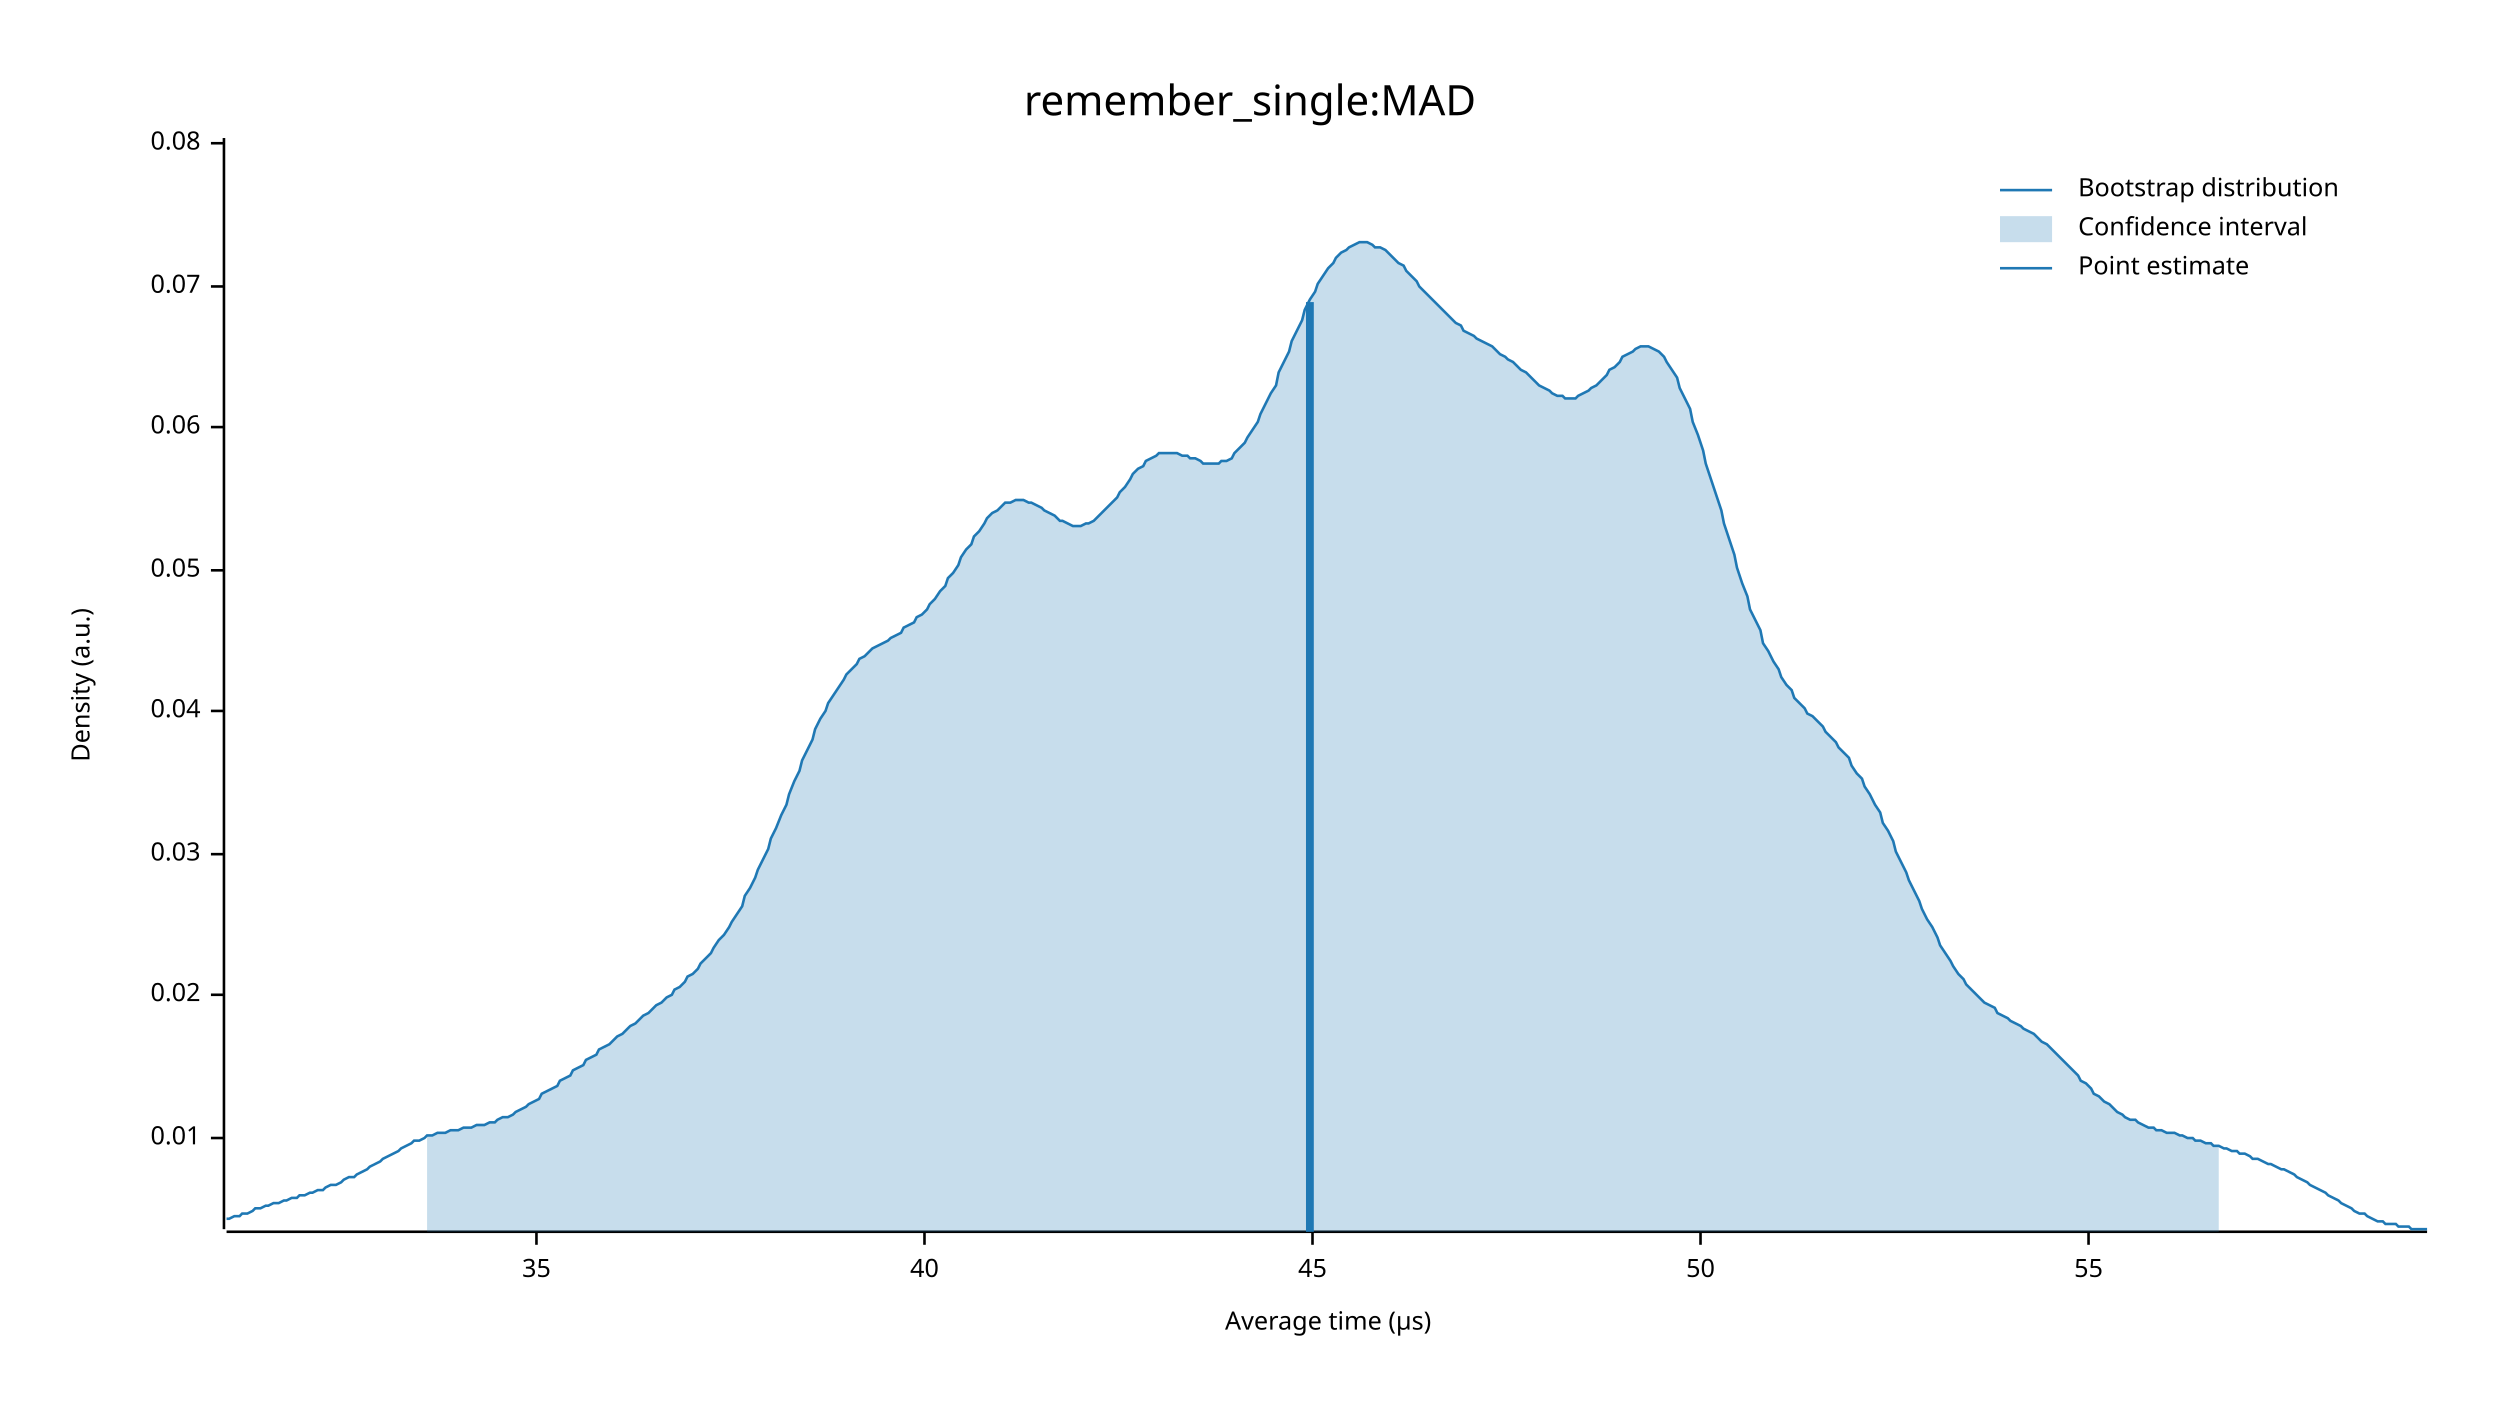
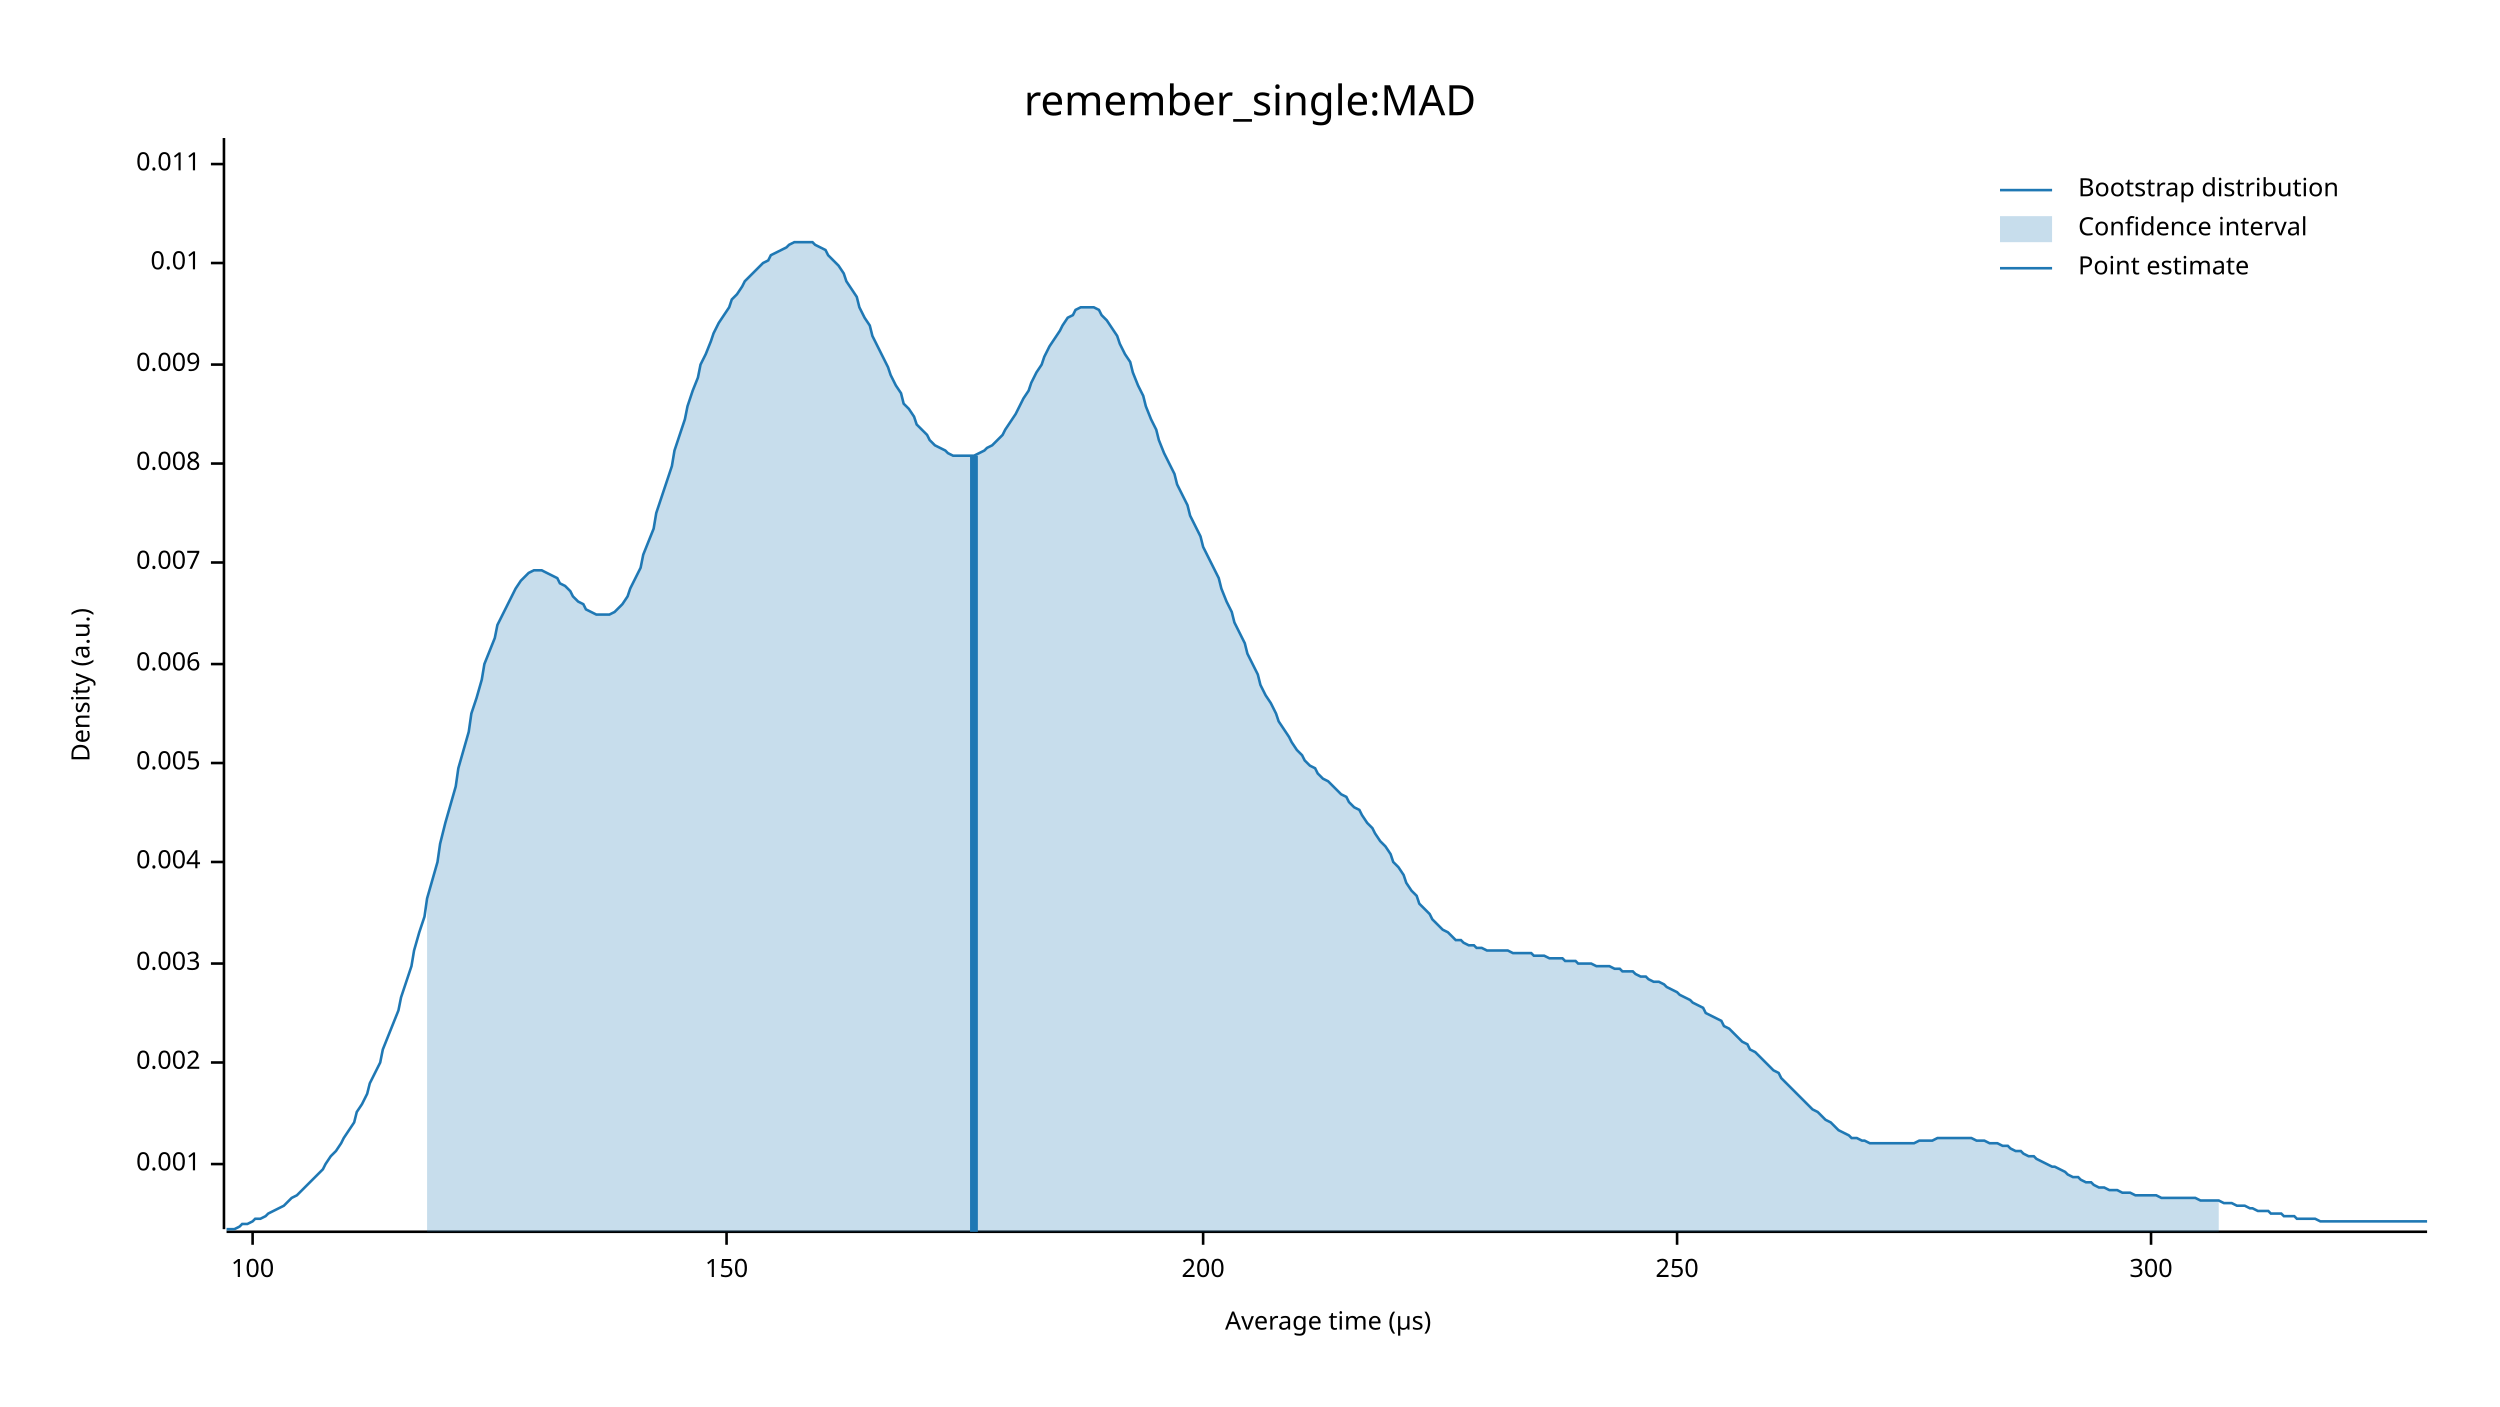
<svg xmlns="http://www.w3.org/2000/svg" width="960" height="540" viewBox="0 0 960 540">
  <text x="480" y="32" dy="0.76em" text-anchor="middle" font-family="sans-serif" font-size="16.129" opacity="1" fill="#000000">
remember_single:MAD
</text>
  <text x="27" y="263" dy="0.76em" text-anchor="middle" font-family="sans-serif" font-size="9.677" opacity="1" fill="#000000" transform="rotate(270, 27, 263)">
Density (a.u.)
</text>
  <text x="510" y="513" dy="-0.5ex" text-anchor="middle" font-family="sans-serif" font-size="9.677" opacity="1" fill="#000000">
Average time (µs)
</text>
  <polyline fill="none" opacity="1" stroke="#000000" stroke-width="1" points="86,53 86,472 " />
-   <text x="77" y="437" dy="0.5ex" text-anchor="end" font-family="sans-serif" font-size="9.677" opacity="1" fill="#000000">
+   <text x="77" y="447" dy="0.5ex" text-anchor="end" font-family="sans-serif" font-size="9.677" opacity="1" fill="#000000">
+ 0.001
+ </text>
+   <polyline fill="none" opacity="1" stroke="#000000" stroke-width="1" points="81,447 86,447 " />
+   <text x="77" y="408" dy="0.5ex" text-anchor="end" font-family="sans-serif" font-size="9.677" opacity="1" fill="#000000">
+ 0.002
+ </text>
+   <polyline fill="none" opacity="1" stroke="#000000" stroke-width="1" points="81,408 86,408 " />
+   <text x="77" y="370" dy="0.5ex" text-anchor="end" font-family="sans-serif" font-size="9.677" opacity="1" fill="#000000">
+ 0.003
+ </text>
+   <polyline fill="none" opacity="1" stroke="#000000" stroke-width="1" points="81,370 86,370 " />
+   <text x="77" y="331" dy="0.5ex" text-anchor="end" font-family="sans-serif" font-size="9.677" opacity="1" fill="#000000">
+ 0.004
+ </text>
+   <polyline fill="none" opacity="1" stroke="#000000" stroke-width="1" points="81,331 86,331 " />
+   <text x="77" y="293" dy="0.5ex" text-anchor="end" font-family="sans-serif" font-size="9.677" opacity="1" fill="#000000">
+ 0.005
+ </text>
+   <polyline fill="none" opacity="1" stroke="#000000" stroke-width="1" points="81,293 86,293 " />
+   <text x="77" y="255" dy="0.5ex" text-anchor="end" font-family="sans-serif" font-size="9.677" opacity="1" fill="#000000">
+ 0.006
+ </text>
+   <polyline fill="none" opacity="1" stroke="#000000" stroke-width="1" points="81,255 86,255 " />
+   <text x="77" y="216" dy="0.5ex" text-anchor="end" font-family="sans-serif" font-size="9.677" opacity="1" fill="#000000">
+ 0.007
+ </text>
+   <polyline fill="none" opacity="1" stroke="#000000" stroke-width="1" points="81,216 86,216 " />
+   <text x="77" y="178" dy="0.5ex" text-anchor="end" font-family="sans-serif" font-size="9.677" opacity="1" fill="#000000">
+ 0.008
+ </text>
+   <polyline fill="none" opacity="1" stroke="#000000" stroke-width="1" points="81,178 86,178 " />
+   <text x="77" y="140" dy="0.5ex" text-anchor="end" font-family="sans-serif" font-size="9.677" opacity="1" fill="#000000">
+ 0.009
+ </text>
+   <polyline fill="none" opacity="1" stroke="#000000" stroke-width="1" points="81,140 86,140 " />
+   <text x="77" y="101" dy="0.5ex" text-anchor="end" font-family="sans-serif" font-size="9.677" opacity="1" fill="#000000">
0.01
</text>
-   <polyline fill="none" opacity="1" stroke="#000000" stroke-width="1" points="81,437 86,437 " />
-   <text x="77" y="382" dy="0.5ex" text-anchor="end" font-family="sans-serif" font-size="9.677" opacity="1" fill="#000000">
- 0.02
+   <polyline fill="none" opacity="1" stroke="#000000" stroke-width="1" points="81,101 86,101 " />
+   <text x="77" y="63" dy="0.5ex" text-anchor="end" font-family="sans-serif" font-size="9.677" opacity="1" fill="#000000">
+ 0.011
</text>
-   <polyline fill="none" opacity="1" stroke="#000000" stroke-width="1" points="81,382 86,382 " />
-   <text x="77" y="328" dy="0.5ex" text-anchor="end" font-family="sans-serif" font-size="9.677" opacity="1" fill="#000000">
- 0.03
+   <polyline fill="none" opacity="1" stroke="#000000" stroke-width="1" points="81,63 86,63 " />
+   <polyline fill="none" opacity="1" stroke="#000000" stroke-width="1" points="87,473 932,473 " />
+   <text x="97" y="483" dy="0.76em" text-anchor="middle" font-family="sans-serif" font-size="9.677" opacity="1" fill="#000000">
+ 100
</text>
-   <polyline fill="none" opacity="1" stroke="#000000" stroke-width="1" points="81,328 86,328 " />
-   <text x="77" y="273" dy="0.5ex" text-anchor="end" font-family="sans-serif" font-size="9.677" opacity="1" fill="#000000">
- 0.04
+   <polyline fill="none" opacity="1" stroke="#000000" stroke-width="1" points="97,473 97,478 " />
+   <text x="279" y="483" dy="0.76em" text-anchor="middle" font-family="sans-serif" font-size="9.677" opacity="1" fill="#000000">
+ 150
</text>
-   <polyline fill="none" opacity="1" stroke="#000000" stroke-width="1" points="81,273 86,273 " />
-   <text x="77" y="219" dy="0.5ex" text-anchor="end" font-family="sans-serif" font-size="9.677" opacity="1" fill="#000000">
- 0.05
+   <polyline fill="none" opacity="1" stroke="#000000" stroke-width="1" points="279,473 279,478 " />
+   <text x="462" y="483" dy="0.76em" text-anchor="middle" font-family="sans-serif" font-size="9.677" opacity="1" fill="#000000">
+ 200
</text>
-   <polyline fill="none" opacity="1" stroke="#000000" stroke-width="1" points="81,219 86,219 " />
-   <text x="77" y="164" dy="0.5ex" text-anchor="end" font-family="sans-serif" font-size="9.677" opacity="1" fill="#000000">
- 0.06
+   <polyline fill="none" opacity="1" stroke="#000000" stroke-width="1" points="462,473 462,478 " />
+   <text x="644" y="483" dy="0.76em" text-anchor="middle" font-family="sans-serif" font-size="9.677" opacity="1" fill="#000000">
+ 250
</text>
-   <polyline fill="none" opacity="1" stroke="#000000" stroke-width="1" points="81,164 86,164 " />
-   <text x="77" y="110" dy="0.5ex" text-anchor="end" font-family="sans-serif" font-size="9.677" opacity="1" fill="#000000">
- 0.07
+   <polyline fill="none" opacity="1" stroke="#000000" stroke-width="1" points="644,473 644,478 " />
+   <text x="826" y="483" dy="0.76em" text-anchor="middle" font-family="sans-serif" font-size="9.677" opacity="1" fill="#000000">
+ 300
</text>
-   <polyline fill="none" opacity="1" stroke="#000000" stroke-width="1" points="81,110 86,110 " />
-   <text x="77" y="55" dy="0.5ex" text-anchor="end" font-family="sans-serif" font-size="9.677" opacity="1" fill="#000000">
- 0.08
- </text>
-   <polyline fill="none" opacity="1" stroke="#000000" stroke-width="1" points="81,55 86,55 " />
-   <polyline fill="none" opacity="1" stroke="#000000" stroke-width="1" points="87,473 932,473 " />
-   <text x="206" y="483" dy="0.76em" text-anchor="middle" font-family="sans-serif" font-size="9.677" opacity="1" fill="#000000">
- 35
- </text>
-   <polyline fill="none" opacity="1" stroke="#000000" stroke-width="1" points="206,473 206,478 " />
-   <text x="355" y="483" dy="0.76em" text-anchor="middle" font-family="sans-serif" font-size="9.677" opacity="1" fill="#000000">
- 40
- </text>
-   <polyline fill="none" opacity="1" stroke="#000000" stroke-width="1" points="355,473 355,478 " />
-   <text x="504" y="483" dy="0.76em" text-anchor="middle" font-family="sans-serif" font-size="9.677" opacity="1" fill="#000000">
- 45
- </text>
-   <polyline fill="none" opacity="1" stroke="#000000" stroke-width="1" points="504,473 504,478 " />
-   <text x="653" y="483" dy="0.76em" text-anchor="middle" font-family="sans-serif" font-size="9.677" opacity="1" fill="#000000">
- 50
- </text>
-   <polyline fill="none" opacity="1" stroke="#000000" stroke-width="1" points="653,473 653,478 " />
-   <text x="802" y="483" dy="0.76em" text-anchor="middle" font-family="sans-serif" font-size="9.677" opacity="1" fill="#000000">
- 55
- </text>
-   <polyline fill="none" opacity="1" stroke="#000000" stroke-width="1" points="802,473 802,478 " />
-   <polyline fill="none" opacity="1" stroke="#1F78B4" stroke-width="1" points="87,468 88,468 90,467 92,467 93,466 95,466 97,465 98,464 100,464 102,463 103,463 105,462 107,462 109,461 110,461 112,460 114,460 115,459 117,459 119,458 120,458 122,457 124,457 125,456 127,455 129,455 131,454 132,453 134,452 136,452 137,451 139,450 141,449 142,448 144,447 146,446 147,445 149,444 151,443 153,442 154,441 156,440 158,439 159,438 161,438 163,437 164,436 166,436 168,435 169,435 171,435 173,434 175,434 176,434 178,433 180,433 181,433 183,432 185,432 186,432 188,431 190,431 191,430 193,429 195,429 197,428 198,427 200,426 202,425 203,424 205,423 207,422 208,420 210,419 212,418 214,417 215,415 217,414 219,413 220,411 222,410 224,409 225,407 227,406 229,405 230,403 232,402 234,401 236,399 237,398 239,397 241,395 242,394 244,393 246,391 247,390 249,389 251,387 252,386 254,385 256,383 258,382 259,380 261,379 263,377 264,375 266,374 268,372 269,370 271,368 273,366 274,364 276,361 278,359 280,356 281,354 283,351 285,348 286,344 288,341 290,337 291,334 293,330 295,326 296,322 298,318 300,313 302,309 303,305 305,300 307,296 308,292 310,288 312,284 313,280 315,276 317,273 318,270 320,267 322,264 324,261 325,259 327,257 329,255 330,253 332,252 334,250 335,249 337,248 339,247 341,246 342,245 344,244 346,243 347,241 349,240 351,239 352,237 354,236 356,234 357,232 359,230 361,227 363,225 364,222 366,220 368,217 369,214 371,211 373,209 374,206 376,204 378,201 379,199 381,197 383,196 385,194 386,193 388,193 390,192 391,192 393,192 395,193 396,193 398,194 400,195 401,196 403,197 405,198 407,200 408,200 410,201 412,202 413,202 415,202 417,201 418,201 420,200 422,198 423,197 425,195 427,193 429,191 430,189 432,187 434,184 435,182 437,180 439,179 440,177 442,176 444,175 445,174 447,174 449,174 451,174 452,174 454,175 456,175 457,176 459,176 461,177 462,178 464,178 466,178 468,178 469,177 471,177 473,176 474,174 476,172 478,170 479,168 481,165 483,162 484,159 486,155 488,151 490,148 491,143 493,139 495,135 496,131 498,127 500,123 501,119 503,115 505,112 506,109 508,106 510,103 512,101 513,99 515,97 517,96 518,95 520,94 522,93 523,93 525,93 527,94 528,95 530,95 532,96 534,98 535,99 537,101 539,102 540,104 542,106 544,108 545,110 547,112 549,114 550,115 552,117 554,119 556,121 557,122 559,124 561,125 562,127 564,128 566,129 567,130 569,131 571,132 573,133 574,134 576,136 578,137 579,138 581,139 583,141 584,142 586,143 588,145 589,146 591,148 593,149 595,150 596,151 598,152 600,152 601,153 603,153 605,153 606,152 608,151 610,150 611,149 613,148 615,146 617,144 618,142 620,141 622,139 623,137 625,136 627,135 628,134 630,133 632,133 633,133 635,134 637,135 639,137 640,139 642,142 644,145 645,149 647,153 649,157 650,162 652,167 654,173 655,178 657,184 659,190 661,196 662,201 664,207 666,213 667,218 669,224 671,229 672,234 674,238 676,242 677,247 679,250 681,254 683,257 684,260 686,263 688,265 689,268 691,270 693,272 694,274 696,275 698,277 700,279 701,281 703,283 705,285 706,287 708,289 710,291 711,294 713,297 715,299 716,302 718,305 720,309 722,312 723,316 725,319 727,323 728,327 730,331 732,335 733,338 735,342 737,346 738,349 740,353 742,356 744,360 745,363 747,366 749,369 750,371 752,374 754,376 755,378 757,380 759,382 760,383 762,385 764,386 766,387 767,389 769,390 771,391 772,392 774,393 776,394 777,395 779,396 781,397 782,398 784,400 786,401 788,403 789,404 791,406 793,408 794,409 796,411 798,413 799,415 801,416 803,418 804,420 806,421 808,423 810,424 811,425 813,427 815,428 816,429 818,430 820,430 821,431 823,432 825,433 827,433 828,434 830,434 832,435 833,435 835,435 837,436 838,436 840,437 842,437 843,438 845,438 847,439 849,439 850,440 852,440 854,441 855,441 857,442 859,442 860,443 862,443 864,444 865,445 867,445 869,446 871,447 872,447 874,448 876,449 877,449 879,450 881,451 882,452 884,453 886,454 887,455 889,456 891,457 893,458 894,459 896,460 898,461 899,462 901,463 903,464 904,465 906,466 908,466 909,467 911,468 913,469 915,469 916,470 918,470 920,470 921,471 923,471 925,471 926,472 928,472 930,472 932,472 " />
-   <polygon opacity="0.25" fill="#1F78B4" points="164,436 166,436 168,435 169,435 171,435 173,434 175,434 176,434 178,433 180,433 181,433 183,432 185,432 186,432 188,431 190,431 191,430 193,429 195,429 197,428 198,427 200,426 202,425 203,424 205,423 207,422 208,420 210,419 212,418 214,417 215,415 217,414 219,413 220,411 222,410 224,409 225,407 227,406 229,405 230,403 232,402 234,401 236,399 237,398 239,397 241,395 242,394 244,393 246,391 247,390 249,389 251,387 252,386 254,385 256,383 258,382 259,380 261,379 263,377 264,375 266,374 268,372 269,370 271,368 273,366 274,364 276,361 278,359 280,356 281,354 283,351 285,348 286,344 288,341 290,337 291,334 293,330 295,326 296,322 298,318 300,313 302,309 303,305 305,300 307,296 308,292 310,288 312,284 313,280 315,276 317,273 318,270 320,267 322,264 324,261 325,259 327,257 329,255 330,253 332,252 334,250 335,249 337,248 339,247 341,246 342,245 344,244 346,243 347,241 349,240 351,239 352,237 354,236 356,234 357,232 359,230 361,227 363,225 364,222 366,220 368,217 369,214 371,211 373,209 374,206 376,204 378,201 379,199 381,197 383,196 385,194 386,193 388,193 390,192 391,192 393,192 395,193 396,193 398,194 400,195 401,196 403,197 405,198 407,200 408,200 410,201 412,202 413,202 415,202 417,201 418,201 420,200 422,198 423,197 425,195 427,193 429,191 430,189 432,187 434,184 435,182 437,180 439,179 440,177 442,176 444,175 445,174 447,174 449,174 451,174 452,174 454,175 456,175 457,176 459,176 461,177 462,178 464,178 466,178 468,178 469,177 471,177 473,176 474,174 476,172 478,170 479,168 481,165 483,162 484,159 486,155 488,151 490,148 491,143 493,139 495,135 496,131 498,127 500,123 501,119 503,115 505,112 506,109 508,106 510,103 512,101 513,99 515,97 517,96 518,95 520,94 522,93 523,93 525,93 527,94 528,95 530,95 532,96 534,98 535,99 537,101 539,102 540,104 542,106 544,108 545,110 547,112 549,114 550,115 552,117 554,119 556,121 557,122 559,124 561,125 562,127 564,128 566,129 567,130 569,131 571,132 573,133 574,134 576,136 578,137 579,138 581,139 583,141 584,142 586,143 588,145 589,146 591,148 593,149 595,150 596,151 598,152 600,152 601,153 603,153 605,153 606,152 608,151 610,150 611,149 613,148 615,146 617,144 618,142 620,141 622,139 623,137 625,136 627,135 628,134 630,133 632,133 633,133 635,134 637,135 639,137 640,139 642,142 644,145 645,149 647,153 649,157 650,162 652,167 654,173 655,178 657,184 659,190 661,196 662,201 664,207 666,213 667,218 669,224 671,229 672,234 674,238 676,242 677,247 679,250 681,254 683,257 684,260 686,263 688,265 689,268 691,270 693,272 694,274 696,275 698,277 700,279 701,281 703,283 705,285 706,287 708,289 710,291 711,294 713,297 715,299 716,302 718,305 720,309 722,312 723,316 725,319 727,323 728,327 730,331 732,335 733,338 735,342 737,346 738,349 740,353 742,356 744,360 745,363 747,366 749,369 750,371 752,374 754,376 755,378 757,380 759,382 760,383 762,385 764,386 766,387 767,389 769,390 771,391 772,392 774,393 776,394 777,395 779,396 781,397 782,398 784,400 786,401 788,403 789,404 791,406 793,408 794,409 796,411 798,413 799,415 801,416 803,418 804,420 806,421 808,423 810,424 811,425 813,427 815,428 816,429 818,430 820,430 821,431 823,432 825,433 827,433 828,434 830,434 832,435 833,435 835,435 837,436 838,436 840,437 842,437 843,438 845,438 847,439 849,439 850,440 852,440 852,473 164,473 " />
-   <polyline fill="none" opacity="1" stroke="#1F78B4" stroke-width="3" points="503,473 503,116 " />
+   <polyline fill="none" opacity="1" stroke="#000000" stroke-width="1" points="826,473 826,478 " />
+   <polyline fill="none" opacity="1" stroke="#1F78B4" stroke-width="1" points="87,472 88,472 90,472 92,471 93,470 95,470 97,469 98,468 100,468 102,467 103,466 105,465 107,464 109,463 110,462 112,460 114,459 115,458 117,456 119,454 120,453 122,451 124,449 125,447 127,444 129,442 131,439 132,437 134,434 136,431 137,427 139,424 141,420 142,416 144,412 146,408 147,403 149,398 151,393 153,388 154,383 156,377 158,371 159,365 161,358 163,352 164,345 166,338 168,331 169,324 171,316 173,309 175,302 176,295 178,288 180,281 181,274 183,268 185,261 186,255 188,250 190,245 191,240 193,236 195,232 197,228 198,226 200,223 202,221 203,220 205,219 207,219 208,219 210,220 212,221 214,222 215,224 217,225 219,227 220,229 222,231 224,232 225,234 227,235 229,236 230,236 232,236 234,236 236,235 237,234 239,232 241,229 242,226 244,222 246,218 247,213 249,208 251,203 252,197 254,191 256,185 258,179 259,173 261,167 263,161 264,156 266,150 268,145 269,140 271,136 273,131 274,128 276,124 278,121 280,118 281,115 283,113 285,110 286,108 288,106 290,104 291,103 293,101 295,100 296,98 298,97 300,96 302,95 303,94 305,93 307,93 308,93 310,93 312,93 313,94 315,95 317,96 318,98 320,100 322,102 324,105 325,108 327,111 329,114 330,118 332,122 334,125 335,129 337,133 339,137 341,141 342,144 344,148 346,151 347,155 349,157 351,160 352,163 354,165 356,167 357,169 359,171 361,172 363,173 364,174 366,175 368,175 369,175 371,175 373,175 374,175 376,174 378,173 379,172 381,171 383,169 385,167 386,165 388,162 390,159 391,157 393,153 395,150 396,147 398,143 400,140 401,137 403,133 405,130 407,127 408,125 410,122 412,121 413,119 415,118 417,118 418,118 420,118 422,119 423,121 425,123 427,126 429,129 430,132 432,136 434,139 435,143 437,148 439,152 440,156 442,161 444,165 445,169 447,174 449,178 451,182 452,186 454,190 456,194 457,198 459,202 461,206 462,210 464,214 466,218 468,222 469,226 471,231 473,235 474,239 476,243 478,247 479,251 481,255 483,259 484,263 486,267 488,270 490,274 491,277 493,280 495,283 496,285 498,288 500,290 501,292 503,294 505,295 506,297 508,299 510,300 512,302 513,303 515,305 517,306 518,308 520,310 522,311 523,313 525,316 527,318 528,320 530,323 532,325 534,328 535,331 537,333 539,336 540,339 542,342 544,344 545,347 547,349 549,351 550,353 552,355 554,357 556,358 557,359 559,361 561,361 562,362 564,363 566,363 567,364 569,364 571,365 573,365 574,365 576,365 578,365 579,365 581,366 583,366 584,366 586,366 588,366 589,367 591,367 593,367 595,368 596,368 598,368 600,368 601,369 603,369 605,369 606,370 608,370 610,370 611,370 613,371 615,371 617,371 618,371 620,372 622,372 623,373 625,373 627,373 628,374 630,375 632,375 633,376 635,377 637,377 639,378 640,379 642,380 644,381 645,382 647,383 649,384 650,385 652,386 654,387 655,389 657,390 659,391 661,392 662,394 664,395 666,397 667,398 669,400 671,401 672,403 674,404 676,406 677,407 679,409 681,411 683,412 684,414 686,416 688,418 689,419 691,421 693,423 694,424 696,426 698,427 700,429 701,430 703,431 705,433 706,434 708,435 710,436 711,437 713,437 715,438 716,438 718,439 720,439 722,439 723,439 725,439 727,439 728,439 730,439 732,439 733,439 735,439 737,438 738,438 740,438 742,438 744,437 745,437 747,437 749,437 750,437 752,437 754,437 755,437 757,437 759,438 760,438 762,438 764,439 766,439 767,439 769,440 771,440 772,441 774,442 776,442 777,443 779,444 781,444 782,445 784,446 786,447 788,448 789,448 791,449 793,450 794,451 796,452 798,452 799,453 801,454 803,454 804,455 806,456 808,456 810,457 811,457 813,457 815,458 816,458 818,458 820,459 821,459 823,459 825,459 827,459 828,459 830,460 832,460 833,460 835,460 837,460 838,460 840,460 842,460 843,460 845,461 847,461 849,461 850,461 852,461 854,462 855,462 857,462 859,463 860,463 862,463 864,464 865,464 867,465 869,465 871,465 872,466 874,466 876,466 877,467 879,467 881,467 882,468 884,468 886,468 887,468 889,468 891,469 893,469 894,469 896,469 898,469 899,469 901,469 903,469 904,469 906,469 908,469 909,469 911,469 913,469 915,469 916,469 918,469 920,469 921,469 923,469 925,469 926,469 928,469 930,469 932,469 " />
+   <polygon opacity="0.25" fill="#1F78B4" points="164,345 166,338 168,331 169,324 171,316 173,309 175,302 176,295 178,288 180,281 181,274 183,268 185,261 186,255 188,250 190,245 191,240 193,236 195,232 197,228 198,226 200,223 202,221 203,220 205,219 207,219 208,219 210,220 212,221 214,222 215,224 217,225 219,227 220,229 222,231 224,232 225,234 227,235 229,236 230,236 232,236 234,236 236,235 237,234 239,232 241,229 242,226 244,222 246,218 247,213 249,208 251,203 252,197 254,191 256,185 258,179 259,173 261,167 263,161 264,156 266,150 268,145 269,140 271,136 273,131 274,128 276,124 278,121 280,118 281,115 283,113 285,110 286,108 288,106 290,104 291,103 293,101 295,100 296,98 298,97 300,96 302,95 303,94 305,93 307,93 308,93 310,93 312,93 313,94 315,95 317,96 318,98 320,100 322,102 324,105 325,108 327,111 329,114 330,118 332,122 334,125 335,129 337,133 339,137 341,141 342,144 344,148 346,151 347,155 349,157 351,160 352,163 354,165 356,167 357,169 359,171 361,172 363,173 364,174 366,175 368,175 369,175 371,175 373,175 374,175 376,174 378,173 379,172 381,171 383,169 385,167 386,165 388,162 390,159 391,157 393,153 395,150 396,147 398,143 400,140 401,137 403,133 405,130 407,127 408,125 410,122 412,121 413,119 415,118 417,118 418,118 420,118 422,119 423,121 425,123 427,126 429,129 430,132 432,136 434,139 435,143 437,148 439,152 440,156 442,161 444,165 445,169 447,174 449,178 451,182 452,186 454,190 456,194 457,198 459,202 461,206 462,210 464,214 466,218 468,222 469,226 471,231 473,235 474,239 476,243 478,247 479,251 481,255 483,259 484,263 486,267 488,270 490,274 491,277 493,280 495,283 496,285 498,288 500,290 501,292 503,294 505,295 506,297 508,299 510,300 512,302 513,303 515,305 517,306 518,308 520,310 522,311 523,313 525,316 527,318 528,320 530,323 532,325 534,328 535,331 537,333 539,336 540,339 542,342 544,344 545,347 547,349 549,351 550,353 552,355 554,357 556,358 557,359 559,361 561,361 562,362 564,363 566,363 567,364 569,364 571,365 573,365 574,365 576,365 578,365 579,365 581,366 583,366 584,366 586,366 588,366 589,367 591,367 593,367 595,368 596,368 598,368 600,368 601,369 603,369 605,369 606,370 608,370 610,370 611,370 613,371 615,371 617,371 618,371 620,372 622,372 623,373 625,373 627,373 628,374 630,375 632,375 633,376 635,377 637,377 639,378 640,379 642,380 644,381 645,382 647,383 649,384 650,385 652,386 654,387 655,389 657,390 659,391 661,392 662,394 664,395 666,397 667,398 669,400 671,401 672,403 674,404 676,406 677,407 679,409 681,411 683,412 684,414 686,416 688,418 689,419 691,421 693,423 694,424 696,426 698,427 700,429 701,430 703,431 705,433 706,434 708,435 710,436 711,437 713,437 715,438 716,438 718,439 720,439 722,439 723,439 725,439 727,439 728,439 730,439 732,439 733,439 735,439 737,438 738,438 740,438 742,438 744,437 745,437 747,437 749,437 750,437 752,437 754,437 755,437 757,437 759,438 760,438 762,438 764,439 766,439 767,439 769,440 771,440 772,441 774,442 776,442 777,443 779,444 781,444 782,445 784,446 786,447 788,448 789,448 791,449 793,450 794,451 796,452 798,452 799,453 801,454 803,454 804,455 806,456 808,456 810,457 811,457 813,457 815,458 816,458 818,458 820,459 821,459 823,459 825,459 827,459 828,459 830,460 832,460 833,460 835,460 837,460 838,460 840,460 842,460 843,460 845,461 847,461 849,461 850,461 852,461 852,473 164,473 " />
+   <polyline fill="none" opacity="1" stroke="#1F78B4" stroke-width="3" points="374,473 374,175 " />
  <text x="798" y="68" dy="0.76em" text-anchor="start" font-family="sans-serif" font-size="9.677" opacity="1" fill="#000000">
Bootstrap distribution
</text>
  <text x="798" y="83" dy="0.76em" text-anchor="start" font-family="sans-serif" font-size="9.677" opacity="1" fill="#000000">
Confidence interval
</text>
  <text x="798" y="98" dy="0.76em" text-anchor="start" font-family="sans-serif" font-size="9.677" opacity="1" fill="#000000">
Point estimate
</text>
  <polyline fill="none" opacity="1" stroke="#1F78B4" stroke-width="1" points="768,73 788,73 " />
  <rect x="768" y="83" width="20" height="10" opacity="0.25" fill="#1F78B4" stroke="none" />
  <polyline fill="none" opacity="1" stroke="#1F78B4" stroke-width="1" points="768,103 788,103 " />
</svg>
